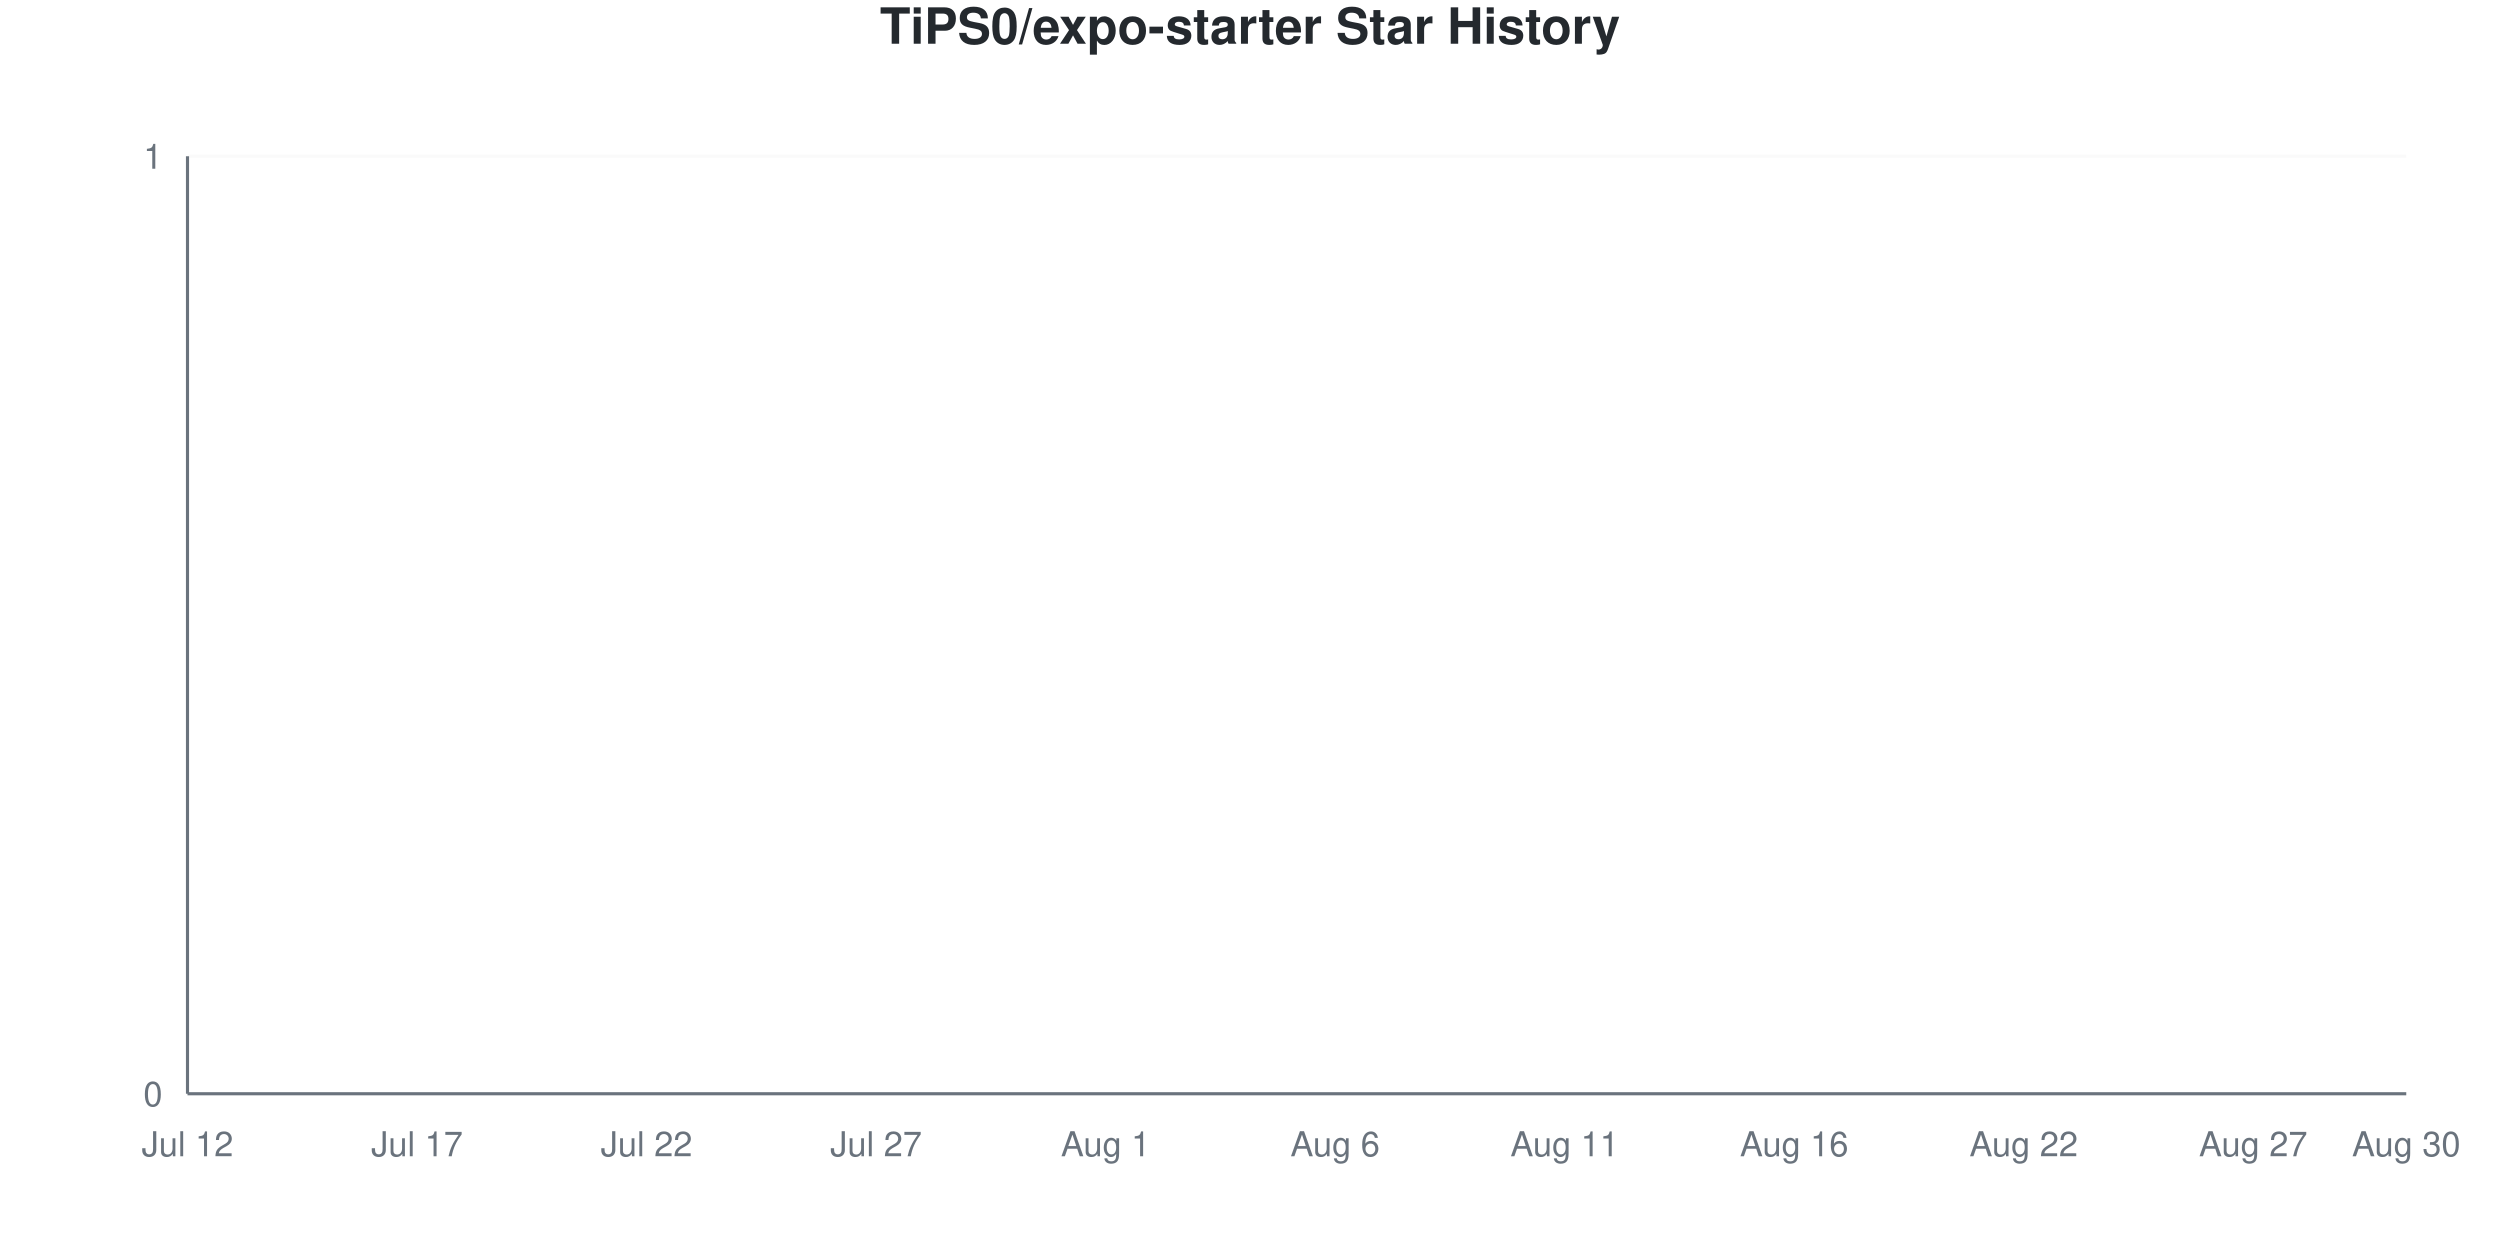
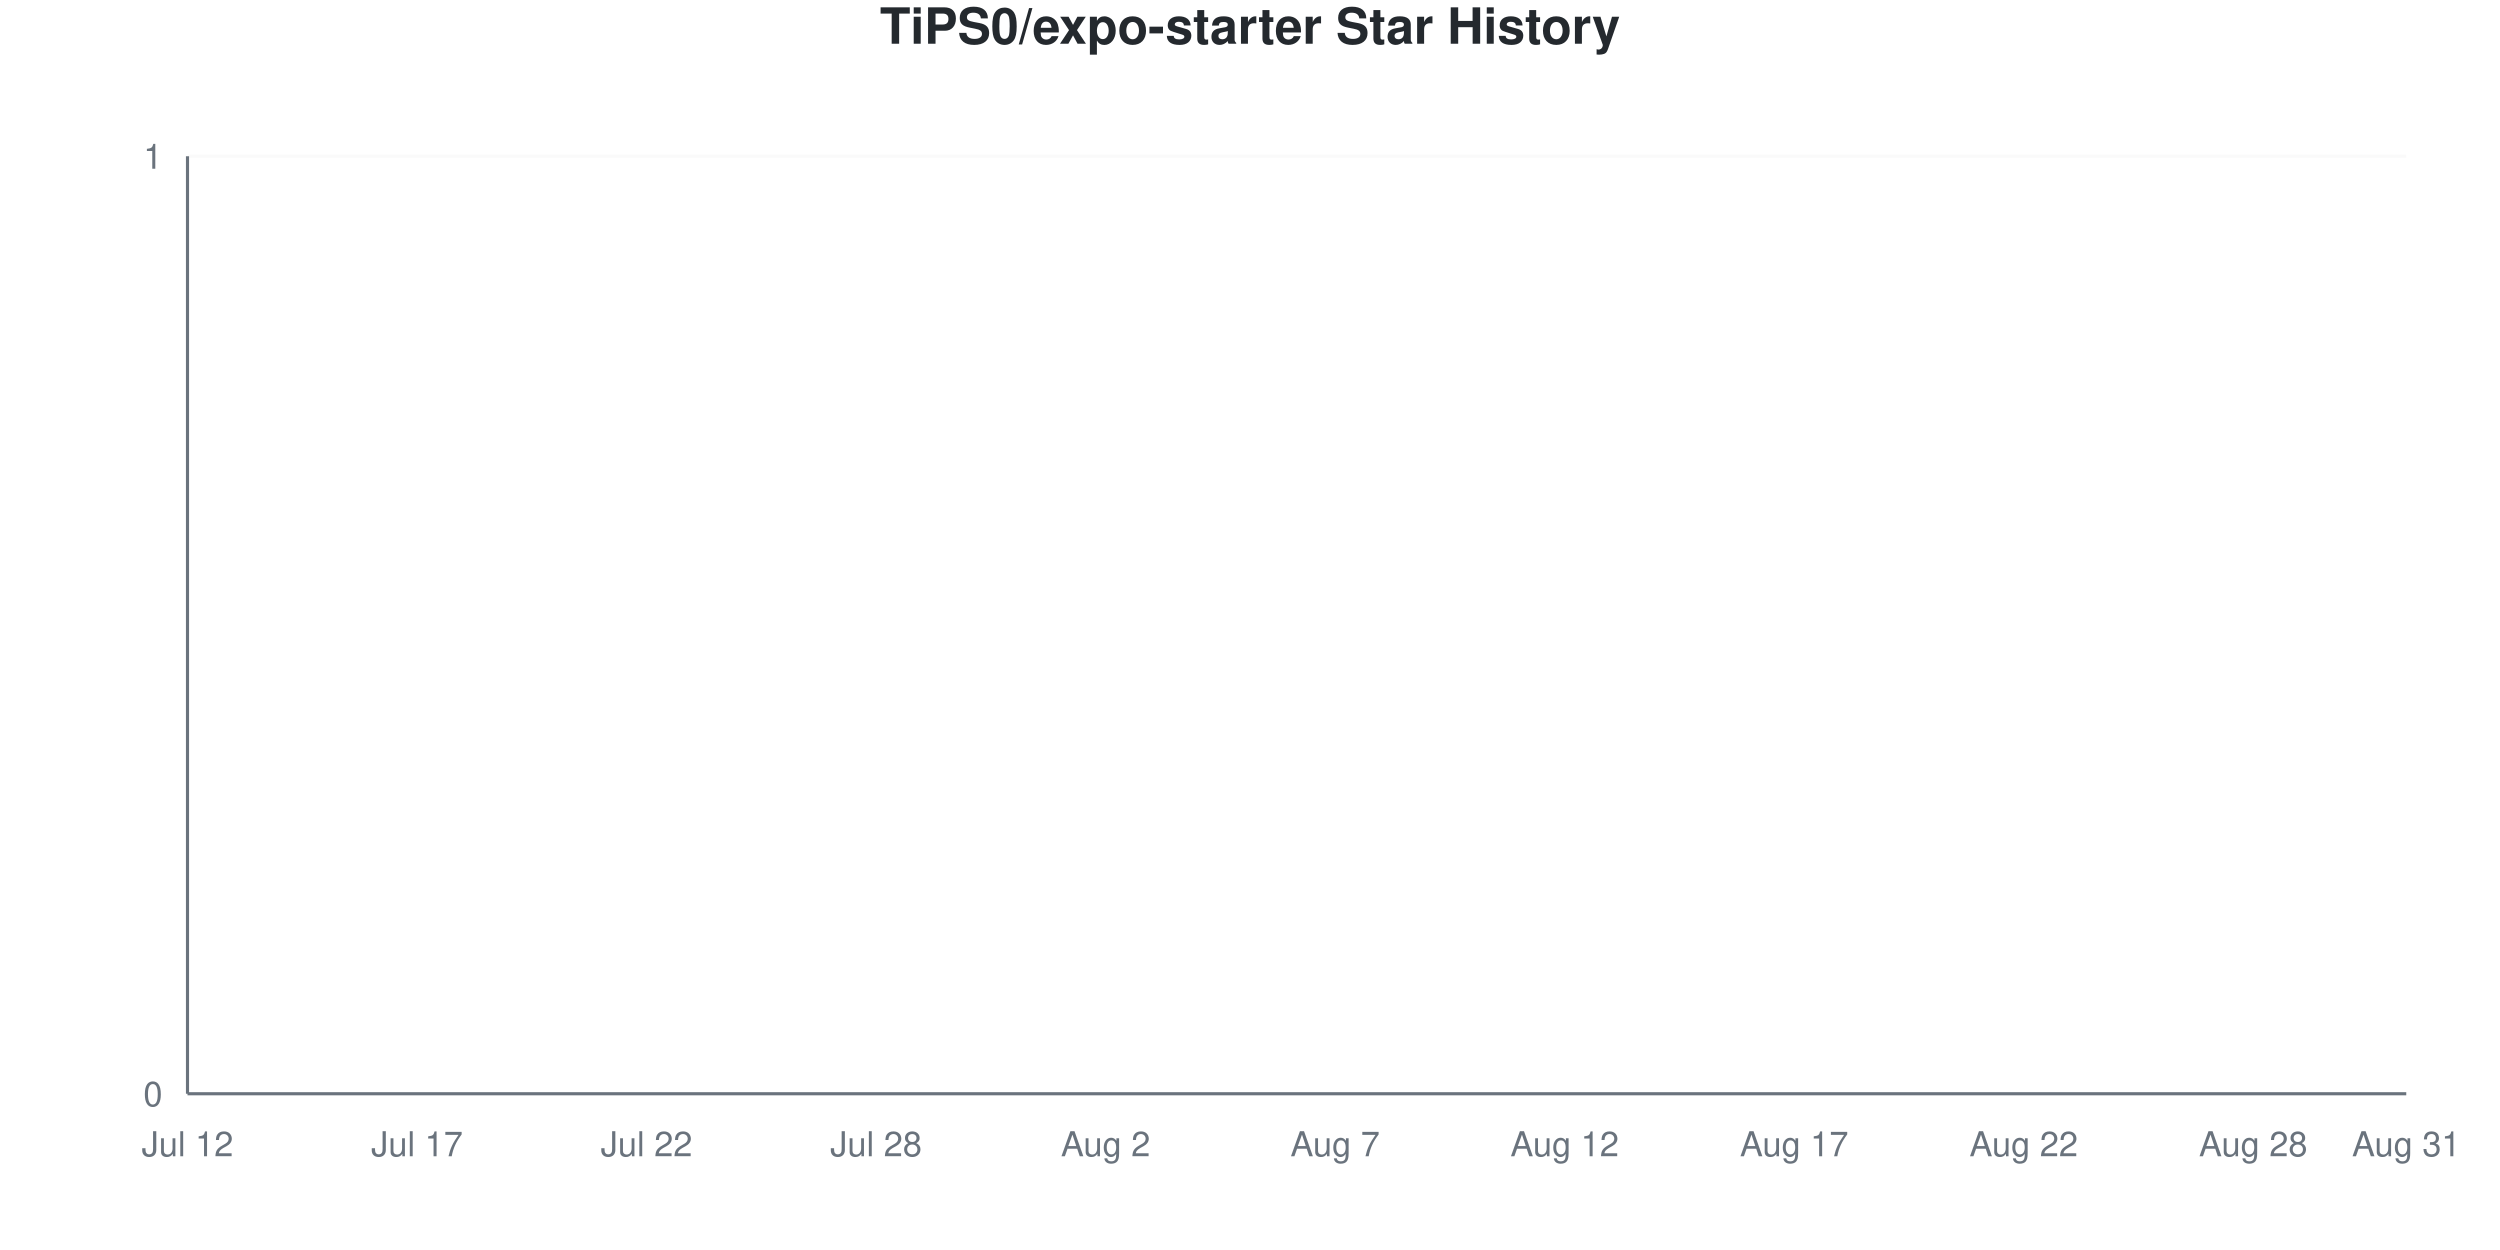
<svg xmlns="http://www.w3.org/2000/svg" viewBox="0 0 800 400" width="800" height="400">
  <style>
    @keyframes drawLine {
      to { stroke-dashoffset: 0; }
    }
    @keyframes fadeInPoint {
      from { opacity: 0; }
      to { opacity: 1; }
    }
    .data-line-0 {
      stroke-dasharray: 1065;
      stroke-dashoffset: 1065;
      animation: drawLine 2s ease-out forwards;
    }
    .data-point {
      opacity: 0;
      animation: fadeInPoint 0.5s ease-out forwards;
    }
    .chart-bg { fill: #fff; }
    .chart-text { fill: #24292e; }
    .chart-muted { fill: #6a737d; }
    .chart-grid { stroke: #eee; }
    .chart-axis { stroke: #6a737d; }
    @media (prefers-color-scheme: dark) {
      .chart-bg { fill: #0d1117; }
      .chart-text { fill: #e6edf3; }
      .chart-muted { fill: #8b949e; }
      .chart-grid { stroke: #21262d; }
      .chart-axis { stroke: #8b949e; }
    }
  </style>
  <rect width="800" height="400" class="chart-bg" />
  <text x="400" y="14" text-anchor="middle" class="chart-text" font-size="16" font-weight="bold" font-family="-apple-system, BlinkMacSystemFont, 'Segoe UI', Helvetica, Arial, sans-serif">TiPS0/expo-starter Star History</text>
  <g class="grid">
    <line x1="60" y1="350" x2="770" y2="350" class="chart-grid" stroke-opacity="0.3" />
    <text x="52" y="354" text-anchor="end" class="chart-muted" font-size="11" font-family="-apple-system, BlinkMacSystemFont, 'Segoe UI', Helvetica, Arial, sans-serif">0</text>
    <line x1="60" y1="50" x2="770" y2="50" class="chart-grid" stroke-opacity="0.3" />
    <text x="52" y="54" text-anchor="end" class="chart-muted" font-size="11" font-family="-apple-system, BlinkMacSystemFont, 'Segoe UI', Helvetica, Arial, sans-serif">1</text>
  </g>
  <g class="milestones">
    
  </g>
  <g class="x-axis">
    <text x="60" y="370" text-anchor="middle" class="chart-muted" font-size="11" font-family="-apple-system, BlinkMacSystemFont, 'Segoe UI', Helvetica, Arial, sans-serif">Jul 12</text>
    <text x="133.448" y="370" text-anchor="middle" class="chart-muted" font-size="11" font-family="-apple-system, BlinkMacSystemFont, 'Segoe UI', Helvetica, Arial, sans-serif">Jul 17</text>
    <text x="206.897" y="370" text-anchor="middle" class="chart-muted" font-size="11" font-family="-apple-system, BlinkMacSystemFont, 'Segoe UI', Helvetica, Arial, sans-serif">Jul 22</text>
-     <text x="280.345" y="370" text-anchor="middle" class="chart-muted" font-size="11" font-family="-apple-system, BlinkMacSystemFont, 'Segoe UI', Helvetica, Arial, sans-serif">Jul 27</text>
-     <text x="353.793" y="370" text-anchor="middle" class="chart-muted" font-size="11" font-family="-apple-system, BlinkMacSystemFont, 'Segoe UI', Helvetica, Arial, sans-serif">Aug 1</text>
-     <text x="427.241" y="370" text-anchor="middle" class="chart-muted" font-size="11" font-family="-apple-system, BlinkMacSystemFont, 'Segoe UI', Helvetica, Arial, sans-serif">Aug 6</text>
-     <text x="500.69" y="370" text-anchor="middle" class="chart-muted" font-size="11" font-family="-apple-system, BlinkMacSystemFont, 'Segoe UI', Helvetica, Arial, sans-serif">Aug 11</text>
-     <text x="574.138" y="370" text-anchor="middle" class="chart-muted" font-size="11" font-family="-apple-system, BlinkMacSystemFont, 'Segoe UI', Helvetica, Arial, sans-serif">Aug 16</text>
+     <text x="280.345" y="370" text-anchor="middle" class="chart-muted" font-size="11" font-family="-apple-system, BlinkMacSystemFont, 'Segoe UI', Helvetica, Arial, sans-serif">Jul 28</text>
+     <text x="353.793" y="370" text-anchor="middle" class="chart-muted" font-size="11" font-family="-apple-system, BlinkMacSystemFont, 'Segoe UI', Helvetica, Arial, sans-serif">Aug 2</text>
+     <text x="427.241" y="370" text-anchor="middle" class="chart-muted" font-size="11" font-family="-apple-system, BlinkMacSystemFont, 'Segoe UI', Helvetica, Arial, sans-serif">Aug 7</text>
+     <text x="500.69" y="370" text-anchor="middle" class="chart-muted" font-size="11" font-family="-apple-system, BlinkMacSystemFont, 'Segoe UI', Helvetica, Arial, sans-serif">Aug 12</text>
+     <text x="574.138" y="370" text-anchor="middle" class="chart-muted" font-size="11" font-family="-apple-system, BlinkMacSystemFont, 'Segoe UI', Helvetica, Arial, sans-serif">Aug 17</text>
    <text x="647.586" y="370" text-anchor="middle" class="chart-muted" font-size="11" font-family="-apple-system, BlinkMacSystemFont, 'Segoe UI', Helvetica, Arial, sans-serif">Aug 22</text>
-     <text x="721.034" y="370" text-anchor="middle" class="chart-muted" font-size="11" font-family="-apple-system, BlinkMacSystemFont, 'Segoe UI', Helvetica, Arial, sans-serif">Aug 27</text>
-     <text x="770" y="370" text-anchor="middle" class="chart-muted" font-size="11" font-family="-apple-system, BlinkMacSystemFont, 'Segoe UI', Helvetica, Arial, sans-serif">Aug 30</text>
+     <text x="721.034" y="370" text-anchor="middle" class="chart-muted" font-size="11" font-family="-apple-system, BlinkMacSystemFont, 'Segoe UI', Helvetica, Arial, sans-serif">Aug 28</text>
+     <text x="770" y="370" text-anchor="middle" class="chart-muted" font-size="11" font-family="-apple-system, BlinkMacSystemFont, 'Segoe UI', Helvetica, Arial, sans-serif">Aug 31</text>
  </g>
  <line x1="60" y1="50" x2="60" y2="350" class="chart-axis" stroke-width="1" />
  <line x1="60" y1="350" x2="770" y2="350" class="chart-axis" stroke-width="1" />
  <path d="M60,350 L60,350 C68.161,350 76.322,350 84.483,350 C92.644,350 100.805,350 108.966,350 C117.126,350 125.287,350 133.448,350 C141.609,350 149.77,350 157.931,350 C166.092,350 174.253,350 182.414,350 C190.575,350 198.736,350 206.897,350 C215.057,350 223.218,350 231.379,350 C239.54,350 247.701,350 255.862,350 C264.023,350 272.184,350 280.345,350 C288.506,350 296.667,350 304.828,350 C312.989,350 321.149,350 329.31,350 C337.471,350 345.632,350 353.793,350 C361.954,350 370.115,350 378.276,350 C386.437,350 394.598,350 402.759,350 C410.92,350 419.08,350 427.241,350 C435.402,350 443.563,350 451.724,350 C459.885,350 468.046,350 476.207,350 C484.368,350 492.529,350 500.69,350 C508.851,350 517.011,350 525.172,350 C533.333,350 541.494,350 549.655,350 C557.816,350 565.977,350 574.138,350 C582.299,350 590.46,350 598.621,350 C606.782,350 614.943,350 623.103,350 C631.264,350 639.425,350 647.586,350 C655.747,350 663.908,350 672.069,350 C680.23,350 688.391,350 696.552,350 C704.713,350 712.874,350 721.034,350 C729.195,350 737.356,350 745.517,350 C753.678,350 761.839,350 770,350 L770,350 L60,350 Z" fill="#dfb317" fill-opacity="0.1" />
  <path d="M60,350 L60,350 C68.161,350 76.322,350 84.483,350 C92.644,350 100.805,350 108.966,350 C117.126,350 125.287,350 133.448,350 C141.609,350 149.77,350 157.931,350 C166.092,350 174.253,350 182.414,350 C190.575,350 198.736,350 206.897,350 C215.057,350 223.218,350 231.379,350 C239.54,350 247.701,350 255.862,350 C264.023,350 272.184,350 280.345,350 C288.506,350 296.667,350 304.828,350 C312.989,350 321.149,350 329.31,350 C337.471,350 345.632,350 353.793,350 C361.954,350 370.115,350 378.276,350 C386.437,350 394.598,350 402.759,350 C410.92,350 419.08,350 427.241,350 C435.402,350 443.563,350 451.724,350 C459.885,350 468.046,350 476.207,350 C484.368,350 492.529,350 500.69,350 C508.851,350 517.011,350 525.172,350 C533.333,350 541.494,350 549.655,350 C557.816,350 565.977,350 574.138,350 C582.299,350 590.46,350 598.621,350 C606.782,350 614.943,350 623.103,350 C631.264,350 639.425,350 647.586,350 C655.747,350 663.908,350 672.069,350 C680.23,350 688.391,350 696.552,350 C704.713,350 712.874,350 721.034,350 C729.195,350 737.356,350 745.517,350 C753.678,350 761.839,350 770,350" fill="none" stroke="#dfb317" stroke-width="2.5" class="data-line-0" />
  <g class="points">
    <circle cx="60" cy="350" r="4" fill="#dfb317" class="data-point" style="animation-delay: 1.50s" />
    <circle cx="84.483" cy="350" r="4" fill="#dfb317" class="data-point" style="animation-delay: 1.55s" />
    <circle cx="108.966" cy="350" r="4" fill="#dfb317" class="data-point" style="animation-delay: 1.60s" />
    <circle cx="133.448" cy="350" r="4" fill="#dfb317" class="data-point" style="animation-delay: 1.65s" />
    <circle cx="157.931" cy="350" r="4" fill="#dfb317" class="data-point" style="animation-delay: 1.70s" />
    <circle cx="182.414" cy="350" r="4" fill="#dfb317" class="data-point" style="animation-delay: 1.75s" />
    <circle cx="206.897" cy="350" r="4" fill="#dfb317" class="data-point" style="animation-delay: 1.80s" />
    <circle cx="231.379" cy="350" r="4" fill="#dfb317" class="data-point" style="animation-delay: 1.85s" />
    <circle cx="255.862" cy="350" r="4" fill="#dfb317" class="data-point" style="animation-delay: 1.90s" />
    <circle cx="280.345" cy="350" r="4" fill="#dfb317" class="data-point" style="animation-delay: 1.95s" />
    <circle cx="304.828" cy="350" r="4" fill="#dfb317" class="data-point" style="animation-delay: 2.00s" />
    <circle cx="329.31" cy="350" r="4" fill="#dfb317" class="data-point" style="animation-delay: 2.05s" />
    <circle cx="353.793" cy="350" r="4" fill="#dfb317" class="data-point" style="animation-delay: 2.10s" />
    <circle cx="378.276" cy="350" r="4" fill="#dfb317" class="data-point" style="animation-delay: 2.15s" />
    <circle cx="402.759" cy="350" r="4" fill="#dfb317" class="data-point" style="animation-delay: 2.20s" />
    <circle cx="427.241" cy="350" r="4" fill="#dfb317" class="data-point" style="animation-delay: 2.25s" />
    <circle cx="451.724" cy="350" r="4" fill="#dfb317" class="data-point" style="animation-delay: 2.30s" />
    <circle cx="476.207" cy="350" r="4" fill="#dfb317" class="data-point" style="animation-delay: 2.35s" />
    <circle cx="500.69" cy="350" r="4" fill="#dfb317" class="data-point" style="animation-delay: 2.40s" />
    <circle cx="525.172" cy="350" r="4" fill="#dfb317" class="data-point" style="animation-delay: 2.45s" />
    <circle cx="549.655" cy="350" r="4" fill="#dfb317" class="data-point" style="animation-delay: 2.50s" />
    <circle cx="574.138" cy="350" r="4" fill="#dfb317" class="data-point" style="animation-delay: 2.55s" />
    <circle cx="598.621" cy="350" r="4" fill="#dfb317" class="data-point" style="animation-delay: 2.60s" />
    <circle cx="623.103" cy="350" r="4" fill="#dfb317" class="data-point" style="animation-delay: 2.65s" />
    <circle cx="647.586" cy="350" r="4" fill="#dfb317" class="data-point" style="animation-delay: 2.70s" />
    <circle cx="672.069" cy="350" r="4" fill="#dfb317" class="data-point" style="animation-delay: 2.75s" />
    <circle cx="696.552" cy="350" r="4" fill="#dfb317" class="data-point" style="animation-delay: 2.80s" />
    <circle cx="721.034" cy="350" r="4" fill="#dfb317" class="data-point" style="animation-delay: 2.85s" />
    <circle cx="745.517" cy="350" r="4" fill="#dfb317" class="data-point" style="animation-delay: 2.90s" />
    <circle cx="770" cy="350" r="4" fill="#dfb317" class="data-point" style="animation-delay: 2.95s" />
  </g>
</svg>
